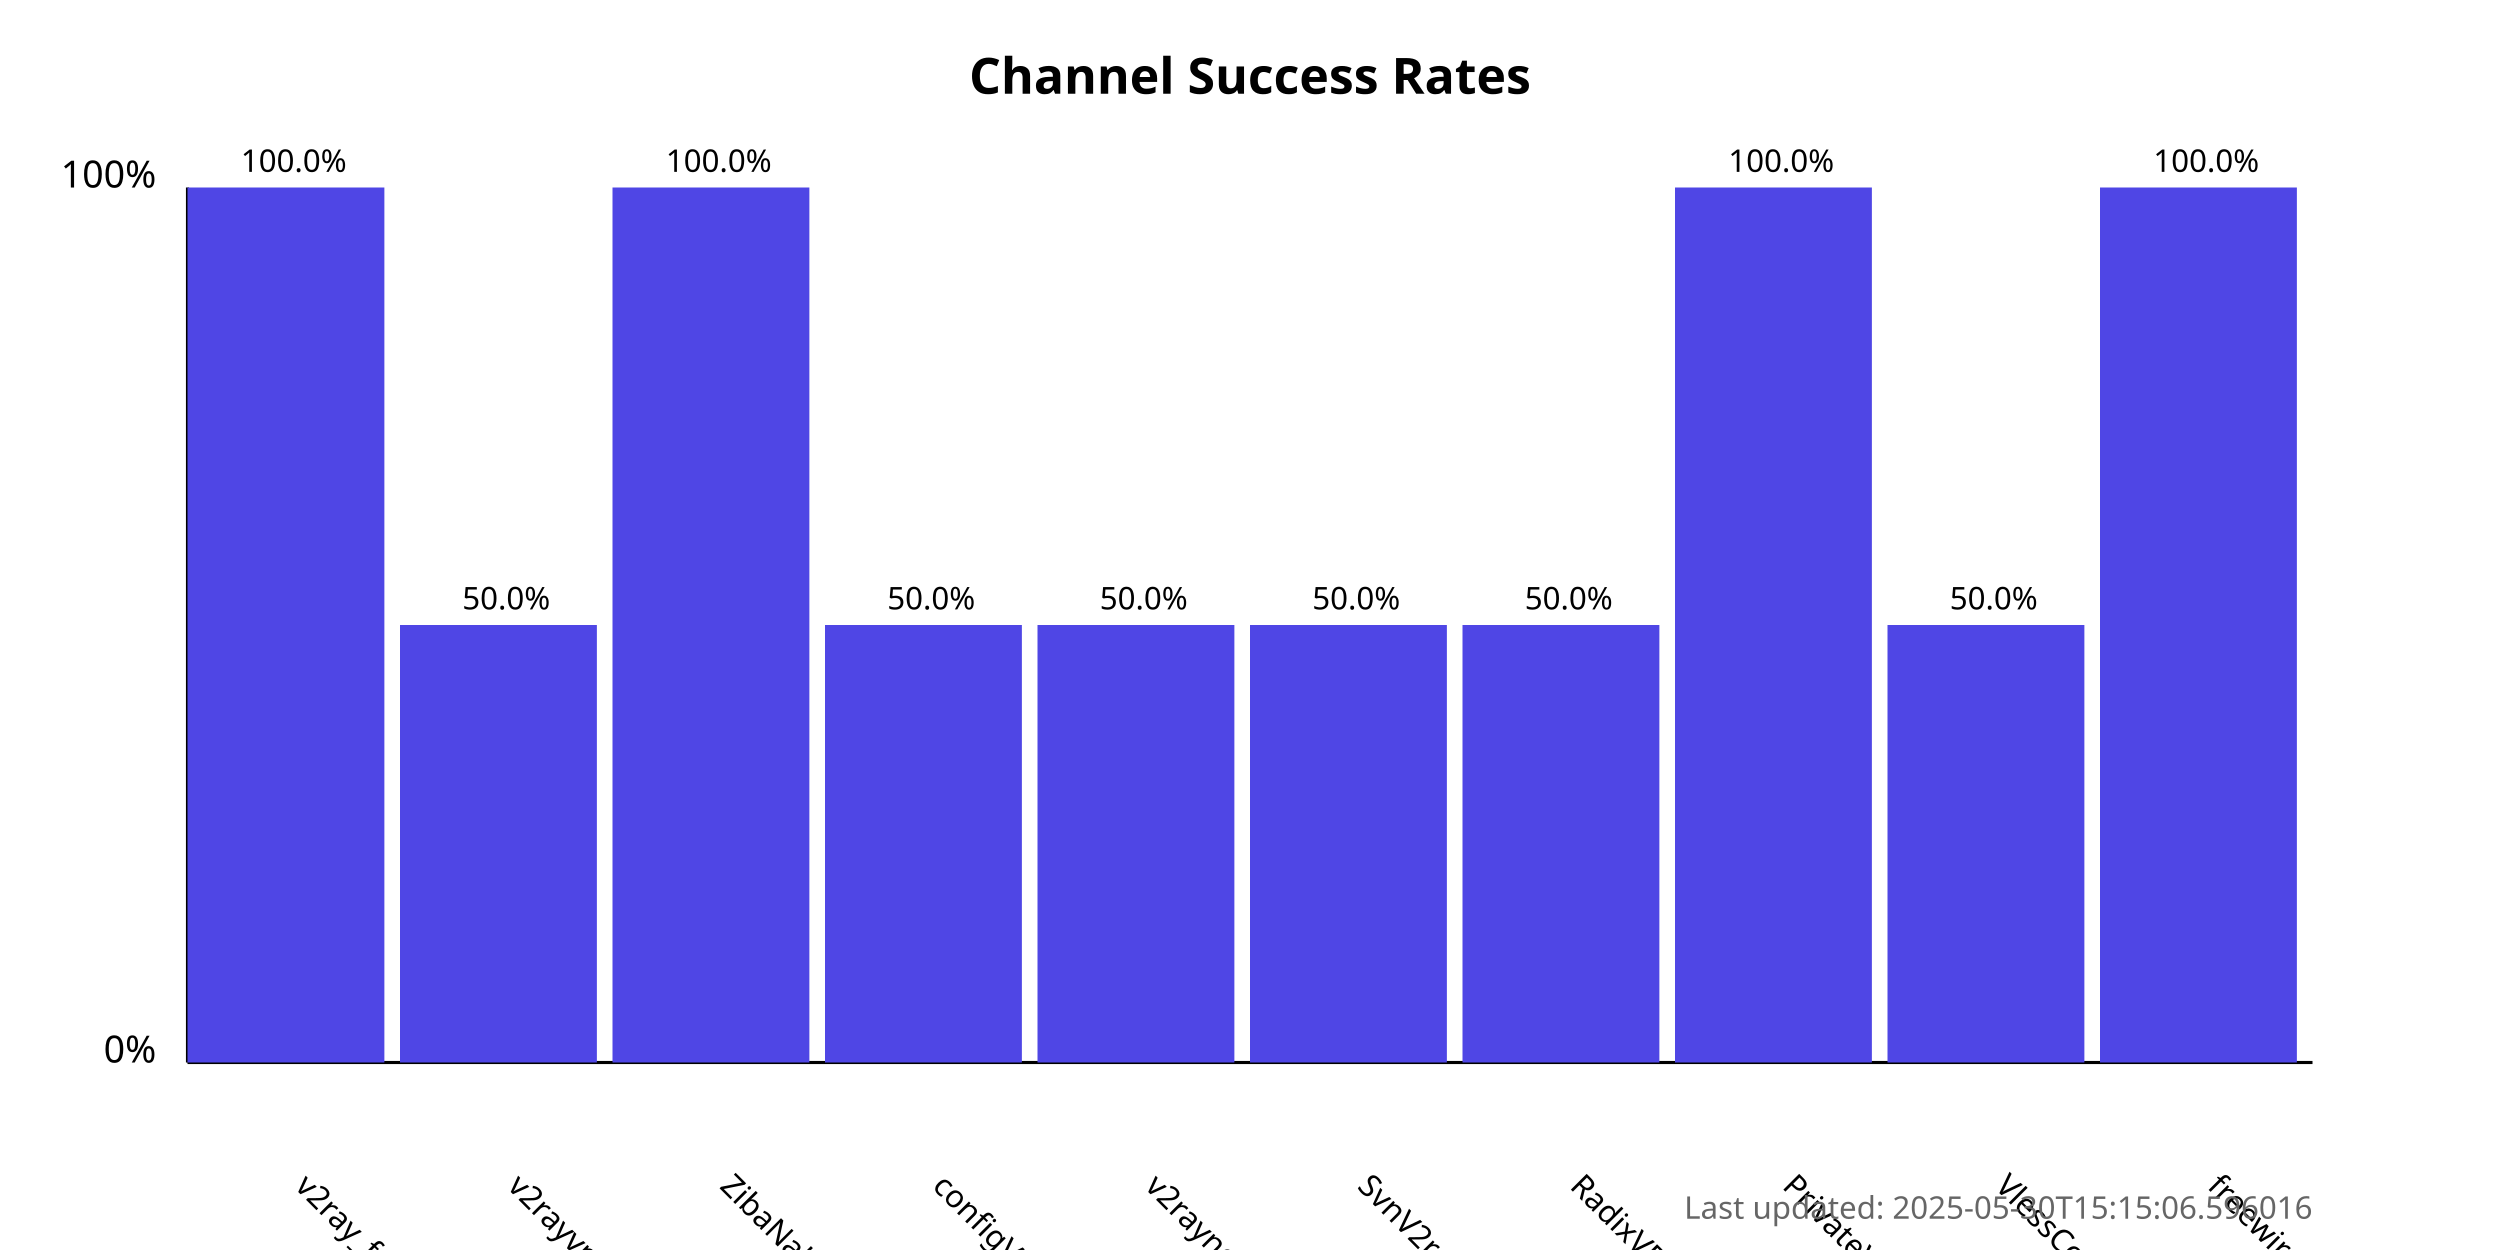
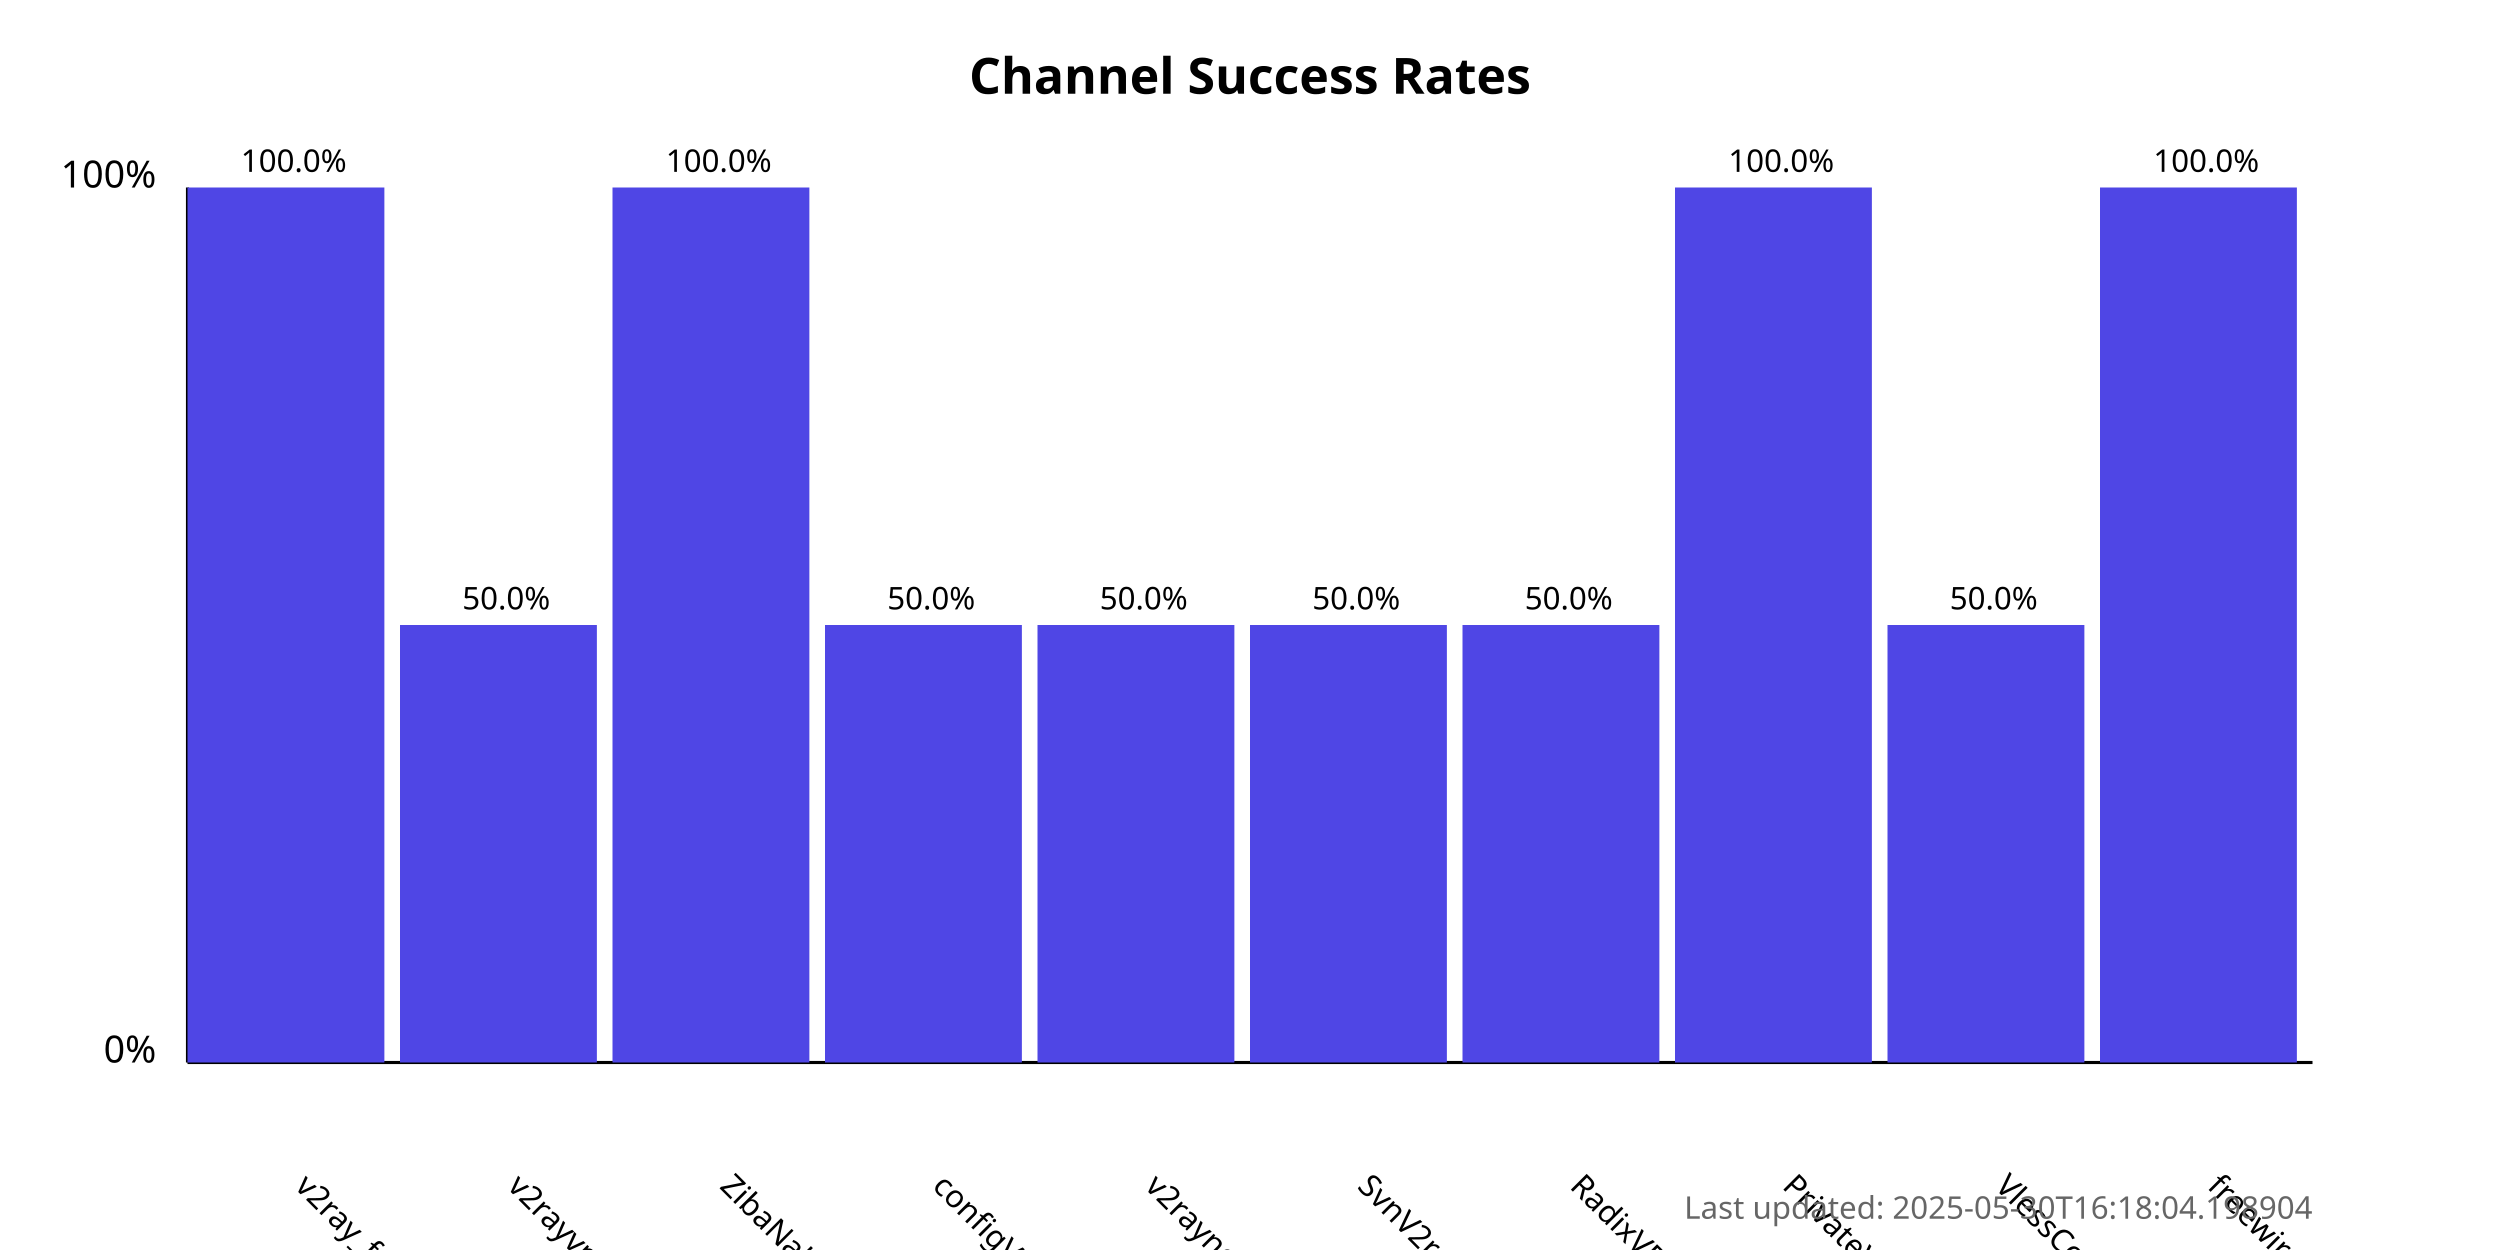
<svg xmlns="http://www.w3.org/2000/svg" width="800" height="400">
  <style>
            .chart-title { font: bold 16px sans-serif; }
            .axis-label { font: 12px sans-serif; }
            .tick-label { font: 10px sans-serif; }
            .bar { fill: #4f46e5; }
            .bar:hover { fill: #6366f1; }
            .timestamp { font: 10px sans-serif; fill: #666; }
        </style>
  <text x="400.0" y="30" text-anchor="middle" class="chart-title">
            Channel Success Rates
        </text>
  <line x1="60" y1="340" x2="60" y2="60" stroke="black" stroke-width="1" />
  <line x1="60" y1="340" x2="740" y2="340" stroke="black" stroke-width="1" />
  <text x="50" y="340" text-anchor="end" class="axis-label">0%</text>
  <text x="50" y="60" text-anchor="end" class="axis-label">100%</text>
  <g>
    <rect x="60" y="60.0" width="63.0" height="280.0" class="bar" />
    <text x="94.0" y="380" transform="rotate(45, 94.0, 380)" text-anchor="start" class="tick-label">
                v2ray_free_conf
            </text>
    <text x="94.0" y="55.0" text-anchor="middle" class="tick-label">
                100.0%
            </text>
  </g>
  <g>
    <rect x="128.0" y="200.0" width="63.0" height="140.0" class="bar" />
    <text x="162.0" y="380" transform="rotate(45, 162.0, 380)" text-anchor="start" class="tick-label">
                v2rayvpno
            </text>
    <text x="162.0" y="195.0" text-anchor="middle" class="tick-label">
                50.0%
            </text>
  </g>
  <g>
    <rect x="196.0" y="60.0" width="63.0" height="280.0" class="bar" />
    <text x="230.0" y="380" transform="rotate(45, 230.0, 380)" text-anchor="start" class="tick-label">
                ZibaNabz
            </text>
    <text x="230.0" y="55.0" text-anchor="middle" class="tick-label">
                100.0%
            </text>
  </g>
  <g>
    <rect x="264.0" y="200.0" width="63.0" height="140.0" class="bar" />
    <text x="298.0" y="380" transform="rotate(45, 298.0, 380)" text-anchor="start" class="tick-label">
                configV2rayForFree
            </text>
    <text x="298.0" y="195.0" text-anchor="middle" class="tick-label">
                50.0%
            </text>
  </g>
  <g>
    <rect x="332.0" y="200.0" width="63.0" height="140.0" class="bar" />
    <text x="366.0" y="380" transform="rotate(45, 366.0, 380)" text-anchor="start" class="tick-label">
                v2rayngvpn
            </text>
    <text x="366.0" y="195.0" text-anchor="middle" class="tick-label">
                50.0%
            </text>
  </g>
  <g>
    <rect x="400.0" y="200.0" width="63.0" height="140.0" class="bar" />
    <text x="434.0" y="380" transform="rotate(45, 434.0, 380)" text-anchor="start" class="tick-label">
                SvnV2ray
            </text>
    <text x="434.0" y="195.0" text-anchor="middle" class="tick-label">
                50.0%
            </text>
  </g>
  <g>
    <rect x="468.0" y="200.0" width="63.0" height="140.0" class="bar" />
    <text x="502.0" y="380" transform="rotate(45, 502.0, 380)" text-anchor="start" class="tick-label">
                RadixVPN
            </text>
    <text x="502.0" y="195.0" text-anchor="middle" class="tick-label">
                50.0%
            </text>
  </g>
  <g>
    <rect x="536.0" y="60.0" width="63.0" height="280.0" class="bar" />
    <text x="570.0" y="380" transform="rotate(45, 570.0, 380)" text-anchor="start" class="tick-label">
                PrivateVPNs
            </text>
    <text x="570.0" y="55.0" text-anchor="middle" class="tick-label">
                100.0%
            </text>
  </g>
  <g>
    <rect x="604.0" y="200.0" width="63.0" height="140.0" class="bar" />
    <text x="638.0" y="380" transform="rotate(45, 638.0, 380)" text-anchor="start" class="tick-label">
                VlessConfig
            </text>
    <text x="638.0" y="195.0" text-anchor="middle" class="tick-label">
                50.0%
            </text>
  </g>
  <g>
    <rect x="672.0" y="60.0" width="63.0" height="280.0" class="bar" />
    <text x="706.0" y="380" transform="rotate(45, 706.0, 380)" text-anchor="start" class="tick-label">
                freewireguard
            </text>
    <text x="706.0" y="55.0" text-anchor="middle" class="tick-label">
                100.0%
            </text>
  </g>
  <text x="740" y="390" text-anchor="end" class="timestamp">
-             Last updated: 2025-05-30T15:15:06.596016
+             Last updated: 2025-05-30T16:18:04.198904
        </text>
</svg>
